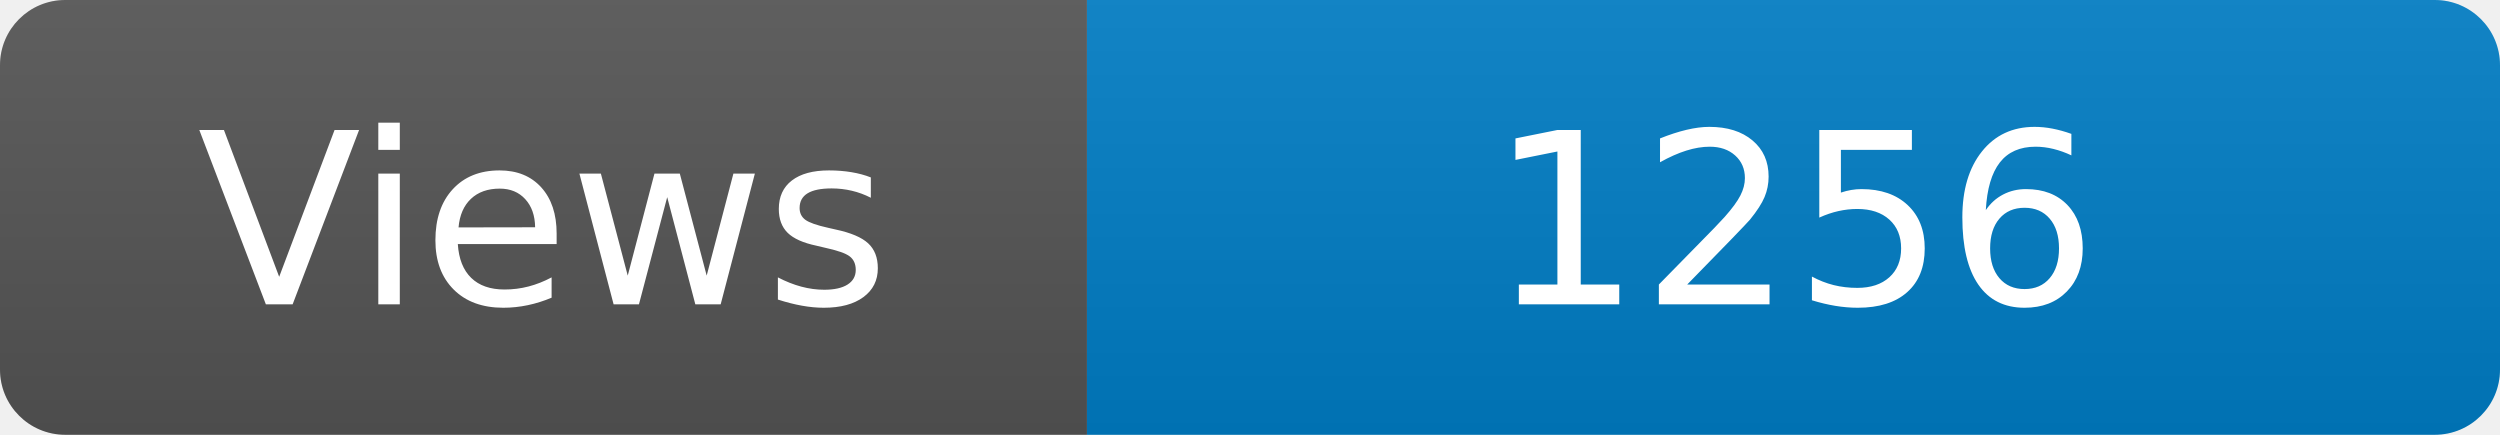
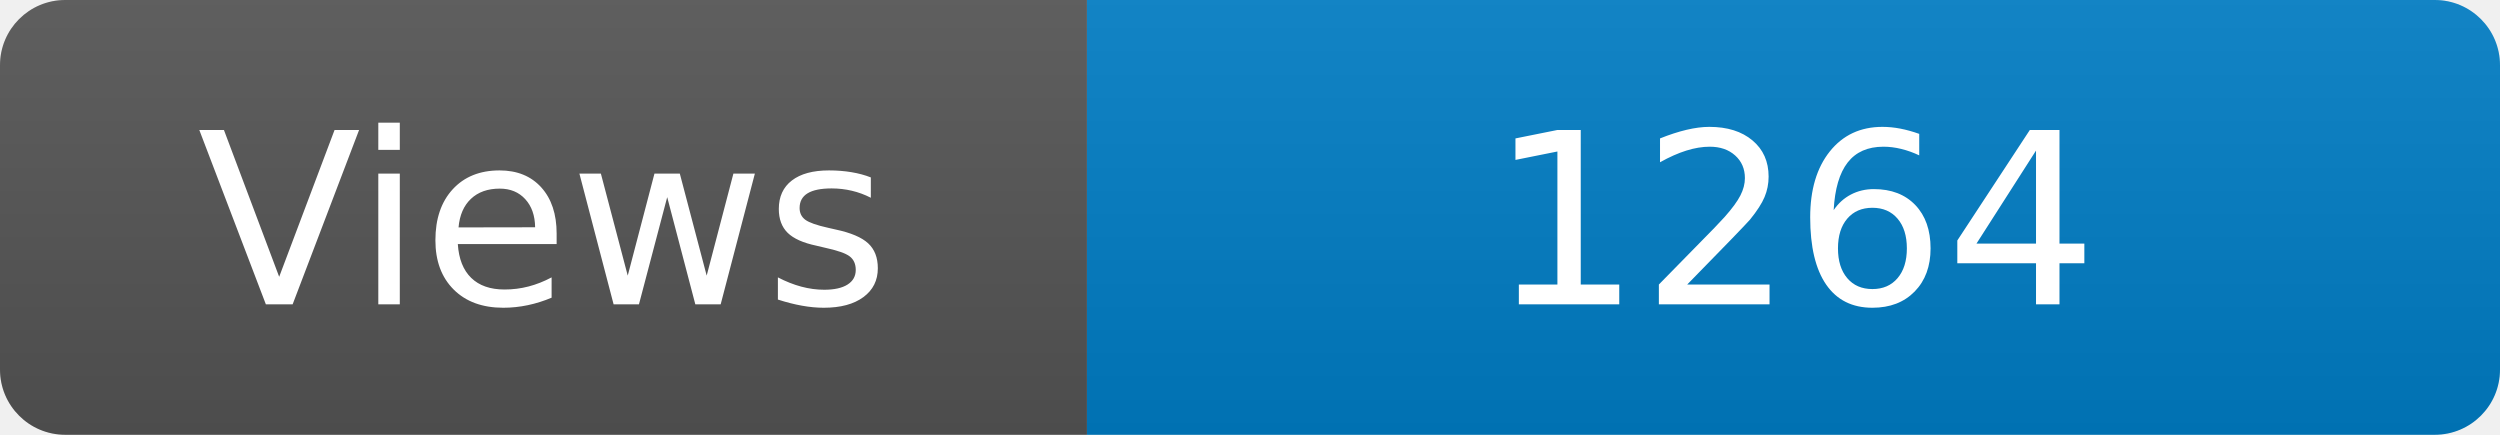
<svg xmlns="http://www.w3.org/2000/svg" width="115" height="20" role="img" aria-label="Maintained?: yes">
  <linearGradient id="s" x2="0" y2="100%">
    <stop offset="0" stop-color="#bbb" stop-opacity=".1" />
    <stop offset="1" stop-opacity=".1" />
  </linearGradient>
  <clipPath id="r">
    <rect width="115" height="20" rx="3" fill="#fff" />
  </clipPath>
  <g clip-path="url(#r)">
    <rect width="50" height="20" fill="#555" />
    <rect x="50" width="160" height="20" fill="#007ec6" />
    <rect width="115" height="20" fill="url(#s)" />
  </g>
  <g fill="#fff" text-anchor="middle" font-family="Verdana,Geneva,DejaVu Sans,sans-serif" font-size="110">
    <text x="250" y="140" transform="scale(.1)" fill="#fff">Views</text>
-     <text x="825" y="140" transform="scale(.1)" fill="#fff">1256</text>
+     <text x="825" y="140" transform="scale(.1)" fill="#fff">1264</text>
  </g>
</svg>
